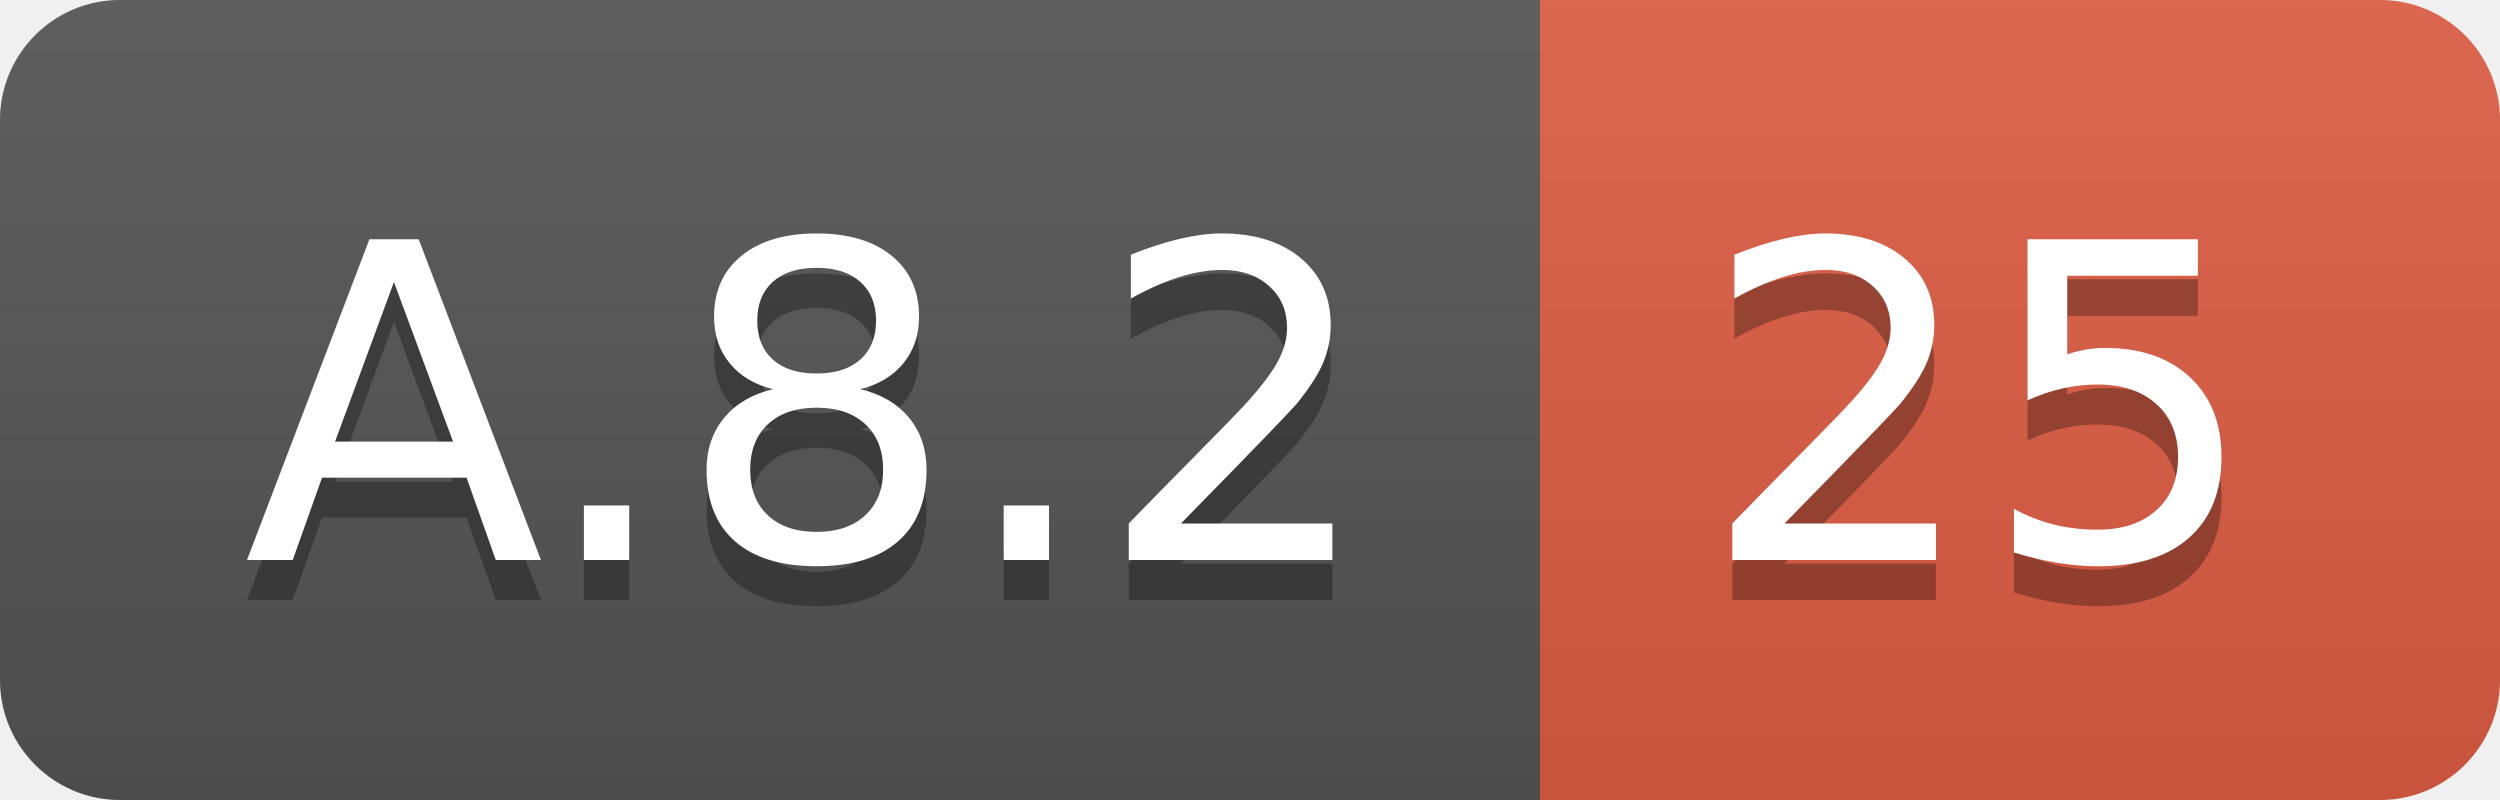
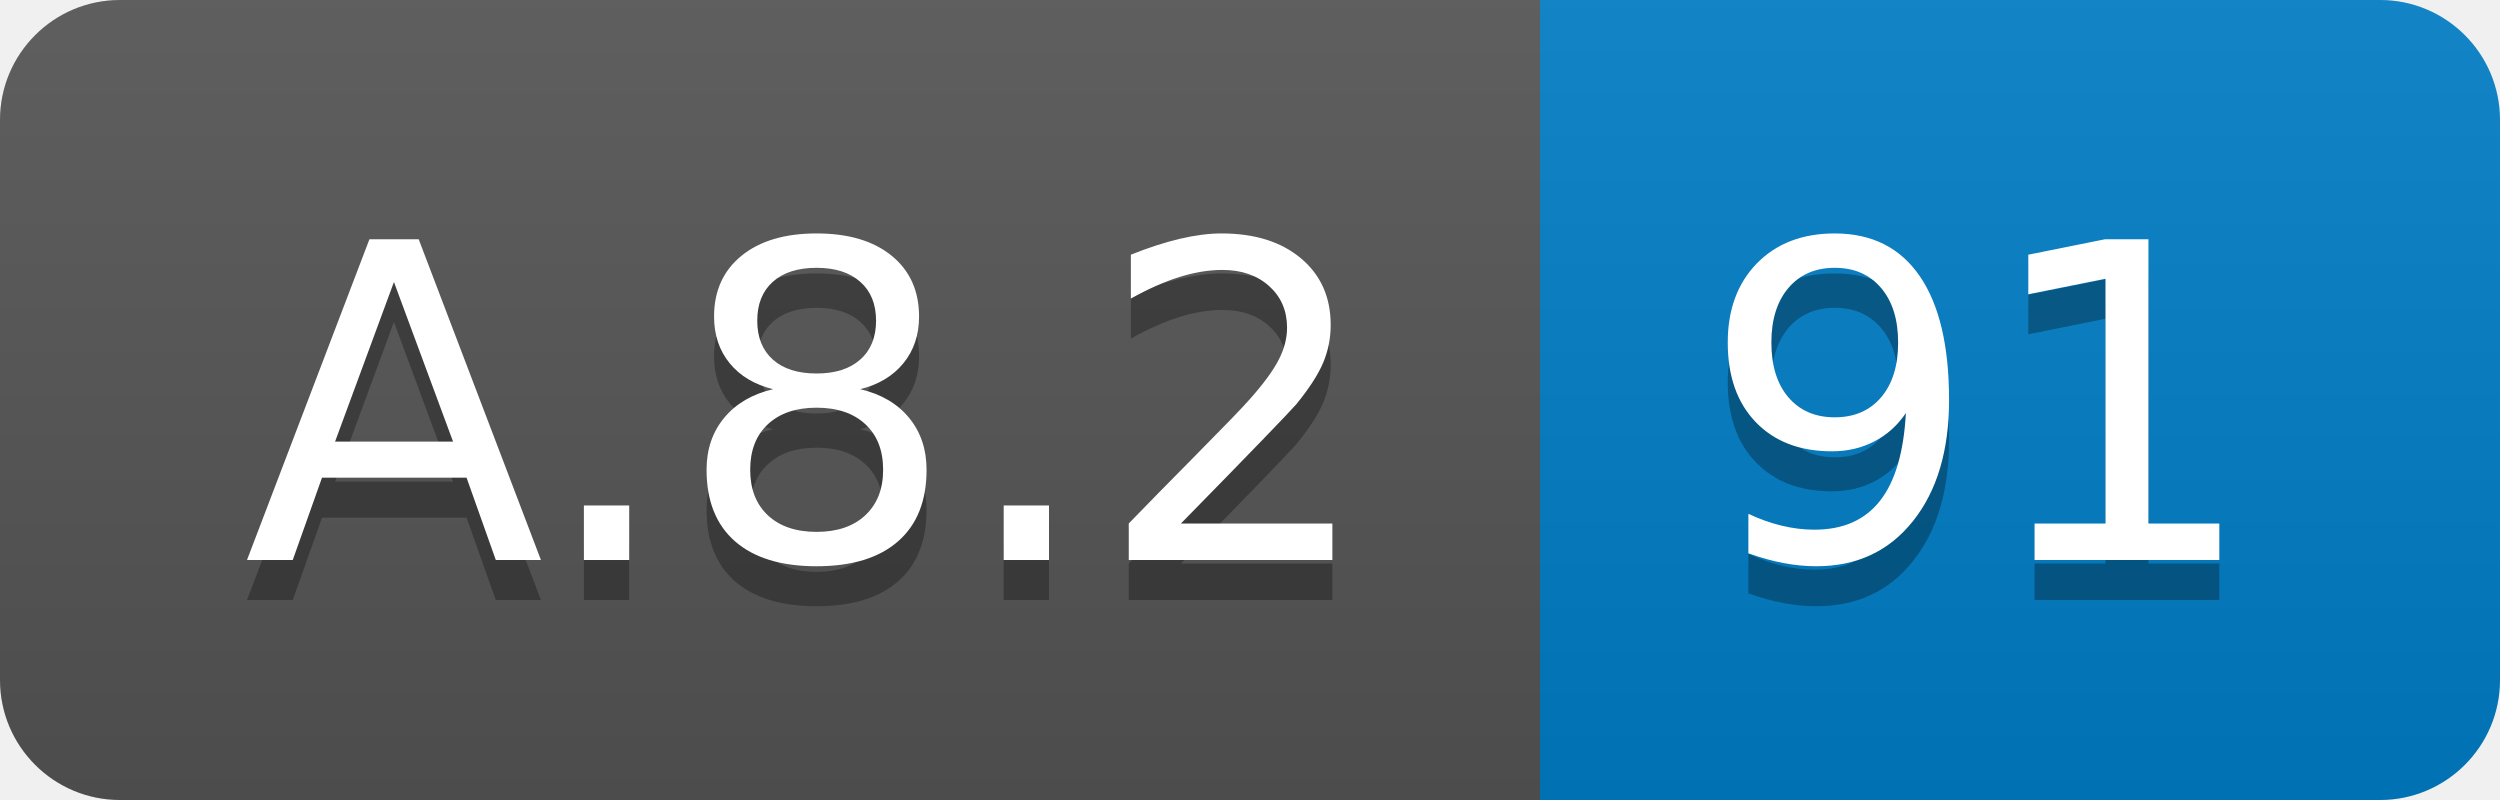
<svg xmlns="http://www.w3.org/2000/svg" width="62.5" height="20">
  <linearGradient id="smooth" x2="0" y2="100%">
    <stop offset="0" stop-color="#bbb" stop-opacity=".1" />
    <stop offset="1" stop-opacity=".1" />
  </linearGradient>
  <clipPath id="round">
    <rect width="62.5" height="20" rx="3" fill="#fff" />
  </clipPath>
  <g clip-path="url(#round)">
    <rect width="38.5" height="20" fill="#555" />
-     <rect x="38.5" width="24.0" height="20" fill="#e05d44" />
+     <rect x="38.5" width="24.0" height="20" fill="#007ec6" />
    <rect width="62.5" height="20" fill="url(#smooth)" />
  </g>
  <g fill="#fff" text-anchor="middle" font-family="DejaVu Sans,Verdana,Geneva,sans-serif" font-size="110">
    <text x="202.5" y="150" fill="#010101" fill-opacity=".3" transform="scale(0.1)" textLength="285.0" lengthAdjust="spacing">A.8.2</text>
    <text x="202.5" y="140" transform="scale(0.1)" textLength="285.0" lengthAdjust="spacing">A.8.2</text>
-     <text x="495.0" y="150" fill="#010101" fill-opacity=".3" transform="scale(0.1)" textLength="140.0" lengthAdjust="spacing">25</text>
-     <text x="495.0" y="140" transform="scale(0.1)" textLength="140.0" lengthAdjust="spacing">25</text>
+     <text x="495.0" y="150" fill="#010101" fill-opacity=".3" transform="scale(0.1)" textLength="140.0" lengthAdjust="spacing">91</text>
+     <text x="495.0" y="140" transform="scale(0.1)" textLength="140.0" lengthAdjust="spacing">91</text>
  </g>
</svg>
